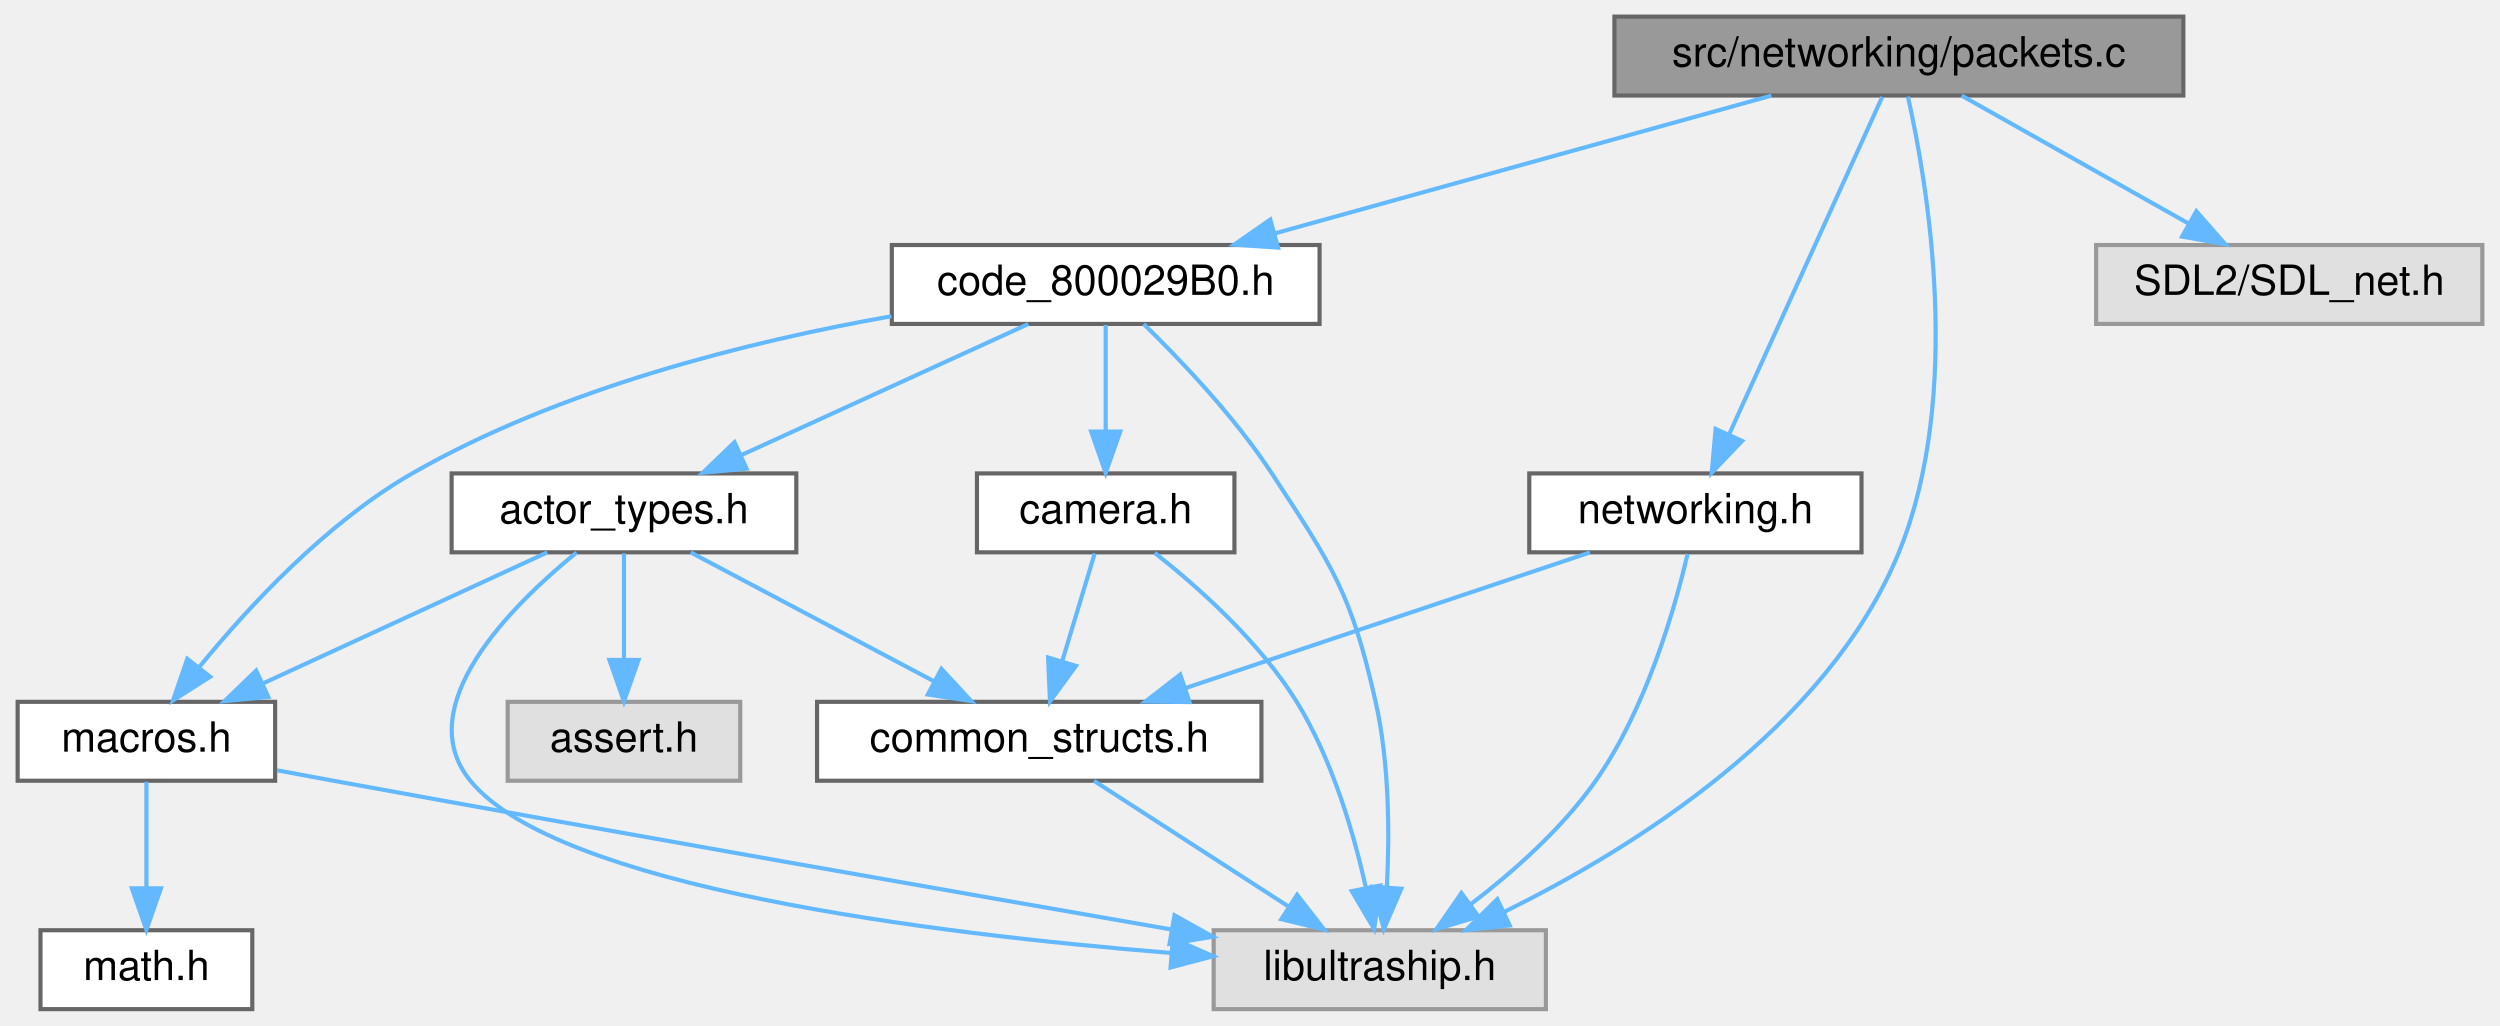
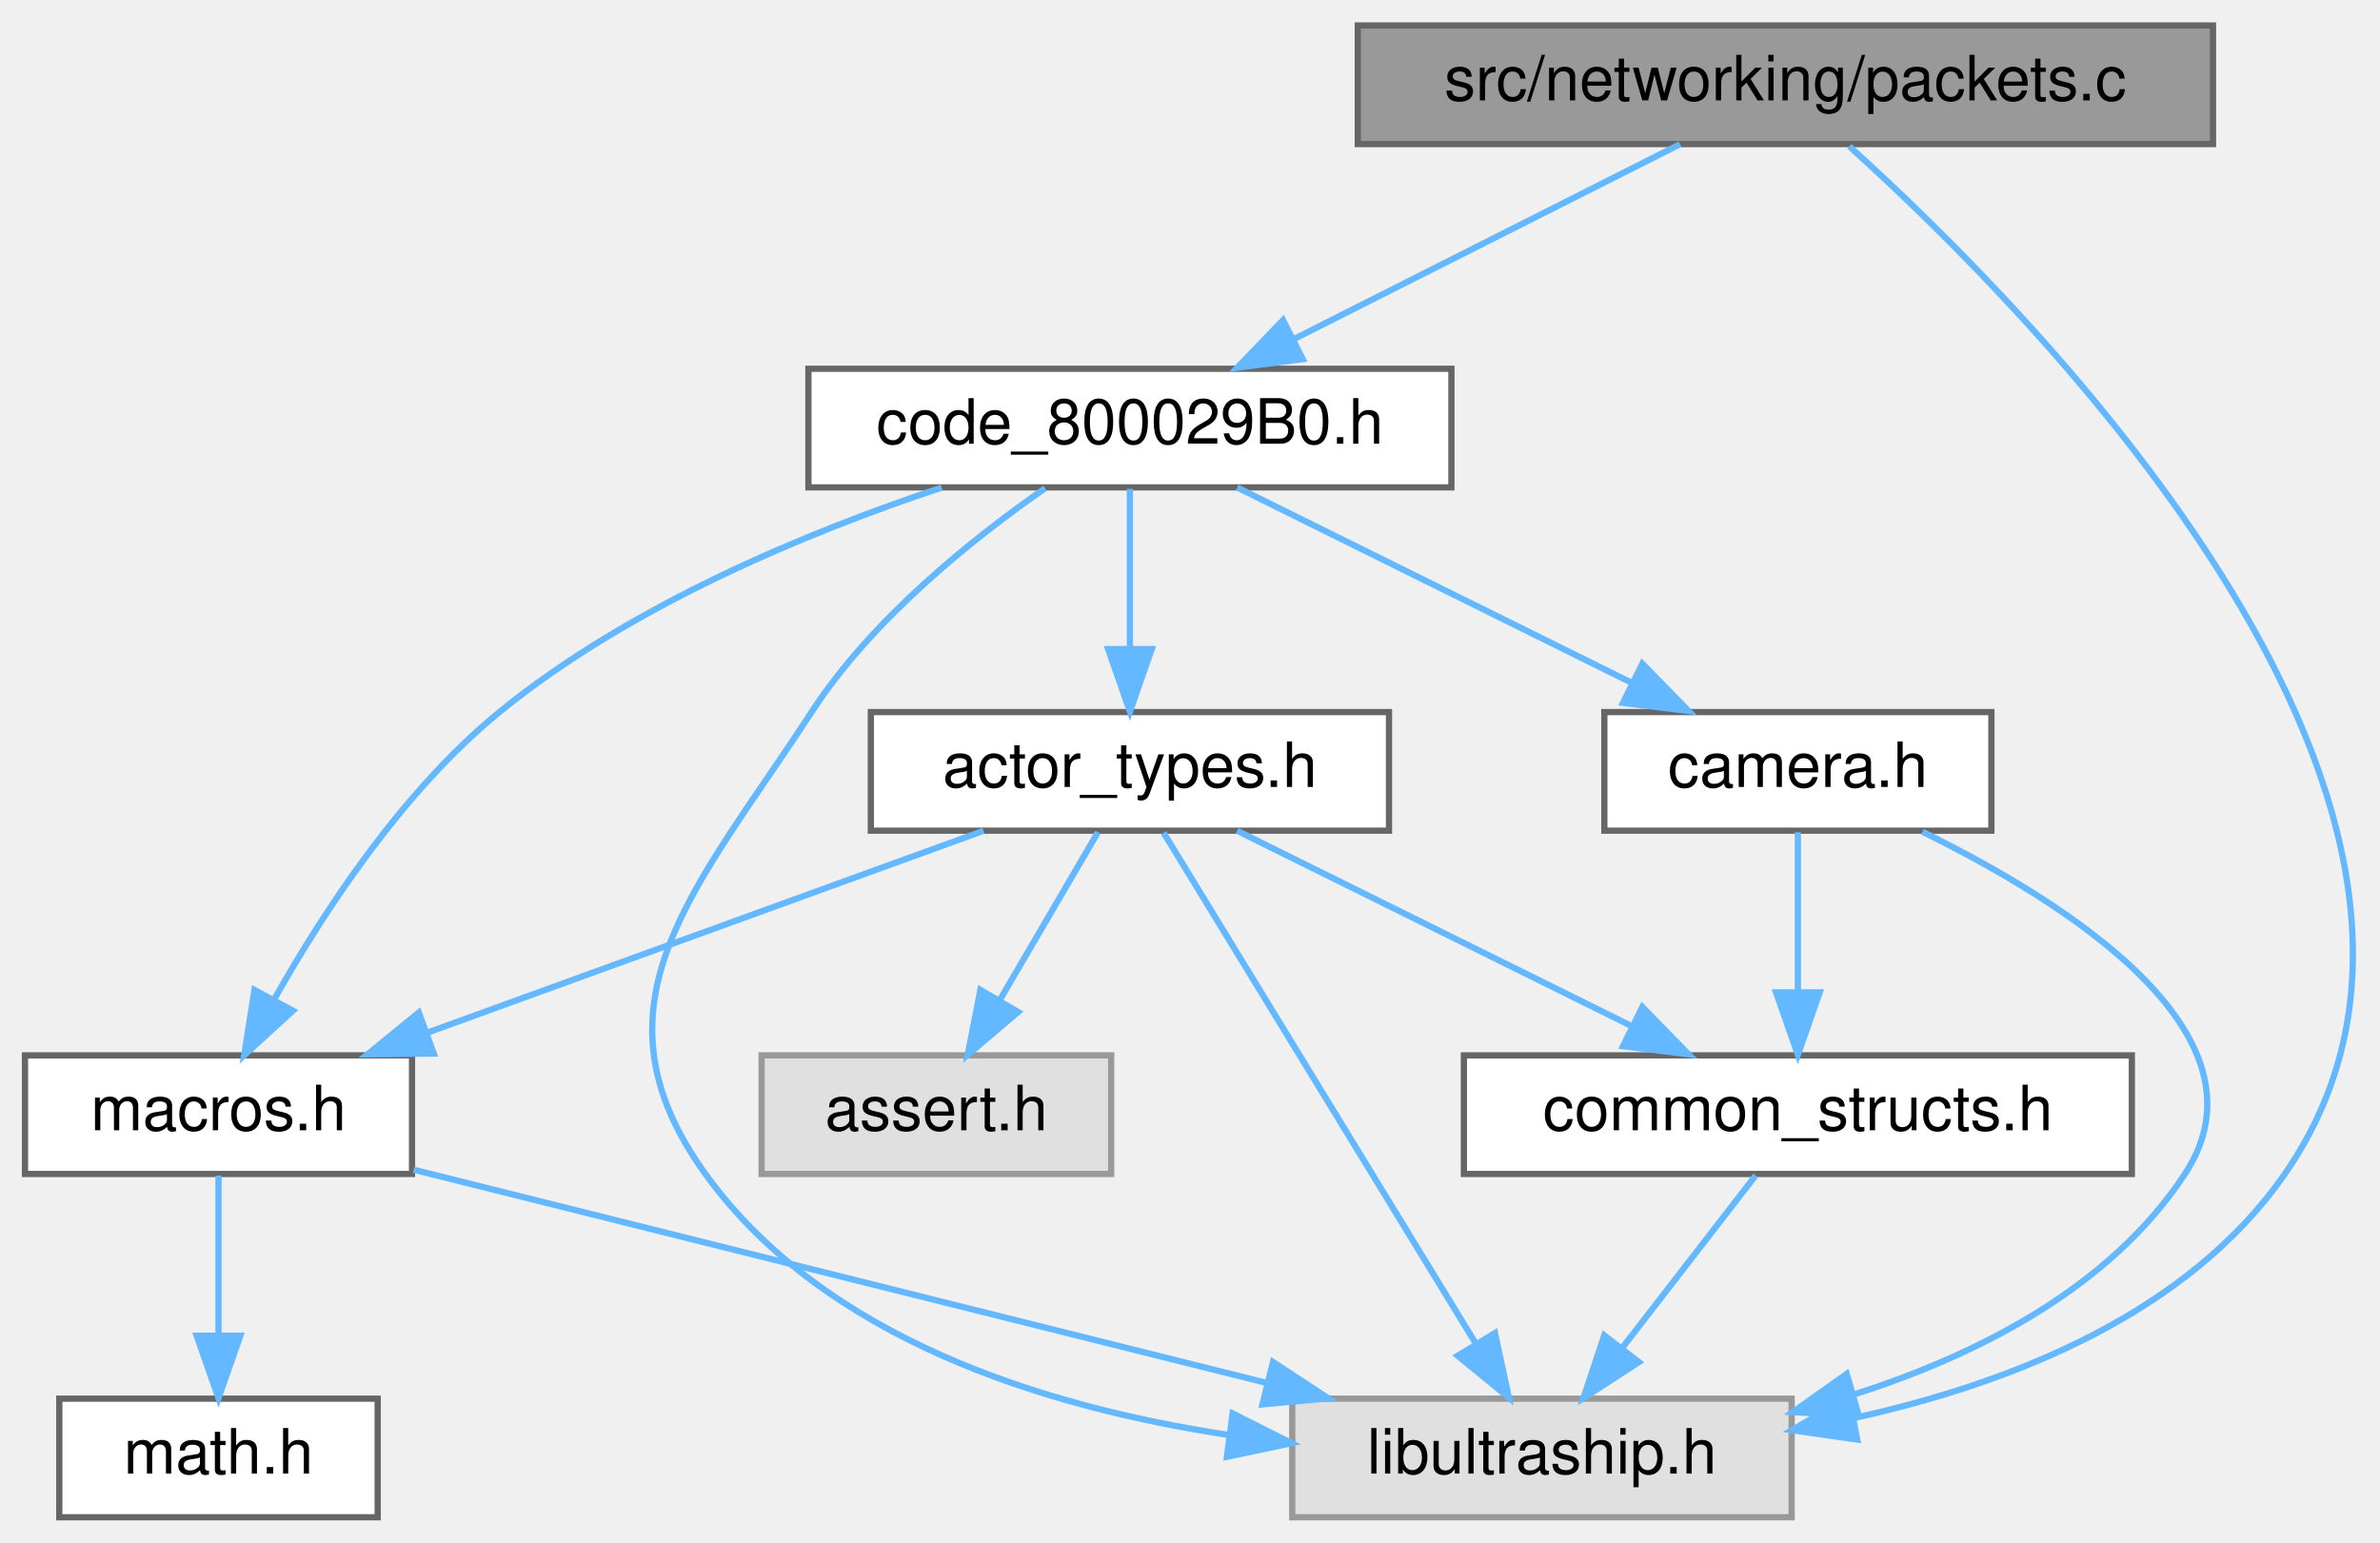
- <svg xmlns="http://www.w3.org/2000/svg" xmlns:xlink="http://www.w3.org/1999/xlink" width="602pt" height="247pt" viewBox="0.00 0.00 601.50 247.00">
+ <svg xmlns="http://www.w3.org/2000/svg" xmlns:xlink="http://www.w3.org/1999/xlink" width="381pt" height="247pt" viewBox="0.00 0.00 381.25 247.00">
  <g id="graph0" class="graph" transform="scale(1 1) rotate(0) translate(4 243)">
    <g id="Node000001" class="node">
      <g id="a_Node000001">
        <a xlink:title=" ">
-           <polygon fill="#999999" stroke="#666666" points="521.5,-239 384.5,-239 384.5,-220 521.5,-220 521.5,-239" />
-           <text text-anchor="middle" x="453" y="-227" font-family="Helvetica,sans-Serif" font-size="10.00">src/networking/packets.c</text>
+           <polygon fill="#999999" stroke="#666666" points="350.5,-239 213.5,-239 213.5,-220 350.5,-220 350.5,-239" />
+           <text text-anchor="middle" x="282" y="-227" font-family="Helvetica,sans-Serif" font-size="10.00">src/networking/packets.c</text>
        </a>
      </g>
    </g>
    <g id="Node000002" class="node">
      <g id="a_Node000002">
        <a xlink:title=" ">
-           <polygon fill="#e0e0e0" stroke="#999999" points="368,-19 288,-19 288,0 368,0 368,-19" />
-           <text text-anchor="middle" x="328" y="-7" font-family="Helvetica,sans-Serif" font-size="10.00">libultraship.h</text>
+           <polygon fill="#e0e0e0" stroke="#999999" points="283,-19 203,-19 203,0 283,0 283,-19" />
+           <text text-anchor="middle" x="243" y="-7" font-family="Helvetica,sans-Serif" font-size="10.00">libultraship.h</text>
        </a>
      </g>
    </g>
    <g id="edge1_Node000001_Node000002" class="edge">
      <g id="a_edge1_Node000001_Node000002">
        <a xlink:title=" ">
-           <path fill="none" stroke="#63b8ff" d="M455.17,-219.74C459.72,-199.5 468.65,-148.28 453,-110 435.73,-67.77 389.05,-38.73 357.88,-23.37" />
-           <polygon fill="#63b8ff" stroke="#63b8ff" points="359.29,-20.16 348.76,-19.04 356.29,-26.48 359.29,-20.16" />
+           <path fill="none" stroke="#63b8ff" d="M292.24,-219.63C321.68,-193.08 401.89,-112.51 362,-55 346.48,-32.62 318.24,-21.48 293.17,-15.94" />
+           <polygon fill="#63b8ff" stroke="#63b8ff" points="293.51,-12.44 283.03,-13.95 292.17,-19.31 293.51,-12.44" />
        </a>
      </g>
    </g>
    <g id="Node000003" class="node">
      <g id="a_Node000003">
-         <a xlink:title=" ">
-           <polygon fill="#e0e0e0" stroke="#999999" points="593.5,-184 500.5,-184 500.5,-165 593.5,-165 593.5,-184" />
-           <text text-anchor="middle" x="547" y="-172" font-family="Helvetica,sans-Serif" font-size="10.00">SDL2/SDL_net.h</text>
+         <a xlink:href="code__800029B0_8h.html" target="_top" xlink:title=" ">
+           <polygon fill="white" stroke="#666666" points="228.5,-184 125.5,-184 125.5,-165 228.5,-165 228.5,-184" />
+           <text text-anchor="middle" x="177" y="-172" font-family="Helvetica,sans-Serif" font-size="10.00">code_800029B0.h</text>
        </a>
      </g>
    </g>
    <g id="edge2_Node000001_Node000003" class="edge">
      <g id="a_edge2_Node000001_Node000003">
        <a xlink:title=" ">
-           <path fill="none" stroke="#63b8ff" d="M468.1,-219.98C482.82,-211.69 505.42,-198.94 522.67,-189.22" />
-           <polygon fill="#63b8ff" stroke="#63b8ff" points="524.63,-192.13 531.62,-184.17 521.19,-186.03 524.63,-192.13" />
+           <path fill="none" stroke="#63b8ff" d="M265.13,-219.98C248.39,-211.54 222.5,-198.47 203.11,-188.68" />
+           <polygon fill="#63b8ff" stroke="#63b8ff" points="204.68,-185.55 194.18,-184.17 201.53,-191.8 204.68,-185.55" />
+         </a>
+       </g>
+     </g>
+     <g id="edge6_Node000003_Node000002" class="edge">
+       <g id="a_edge6_Node000003_Node000002">
+         <a xlink:title=" ">
+           <path fill="none" stroke="#63b8ff" d="M163.41,-164.85C151.89,-156.85 135.74,-143.97 126,-129 107.6,-100.71 89.25,-82.36 109,-55 127.99,-28.68 163.18,-17.68 192.73,-13.2" />
+           <polygon fill="#63b8ff" stroke="#63b8ff" points="193.45,-16.63 202.91,-11.87 192.54,-9.69 193.45,-16.63" />
        </a>
      </g>
    </g>
    <g id="Node000004" class="node">
      <g id="a_Node000004">
-         <a xlink:href="networking_8h.html" target="_top" xlink:title=" ">
-           <polygon fill="white" stroke="#666666" points="444,-129 364,-129 364,-110 444,-110 444,-129" />
-           <text text-anchor="middle" x="404" y="-117" font-family="Helvetica,sans-Serif" font-size="10.00">networking.h</text>
-         </a>
-       </g>
-     </g>
-     <g id="edge3_Node000001_Node000004" class="edge">
-       <g id="a_edge3_Node000001_Node000004">
-         <a xlink:title=" ">
-           <path fill="none" stroke="#63b8ff" d="M448.99,-219.66C440.95,-201.93 422.7,-161.73 412.08,-138.32" />
-           <polygon fill="#63b8ff" stroke="#63b8ff" points="415.25,-136.82 407.93,-129.16 408.87,-139.71 415.25,-136.82" />
-         </a>
-       </g>
-     </g>
-     <g id="Node000006" class="node">
-       <g id="a_Node000006">
-         <a xlink:href="code__800029B0_8h.html" target="_top" xlink:title=" ">
-           <polygon fill="white" stroke="#666666" points="313.5,-184 210.5,-184 210.5,-165 313.5,-165 313.5,-184" />
-           <text text-anchor="middle" x="262" y="-172" font-family="Helvetica,sans-Serif" font-size="10.00">code_800029B0.h</text>
-         </a>
-       </g>
-     </g>
-     <g id="edge7_Node000001_Node000006" class="edge">
-       <g id="a_edge7_Node000001_Node000006">
-         <a xlink:title=" ">
-           <path fill="none" stroke="#63b8ff" d="M422.31,-219.98C389.83,-210.97 338.4,-196.7 302.59,-186.76" />
-           <polygon fill="#63b8ff" stroke="#63b8ff" points="303.5,-183.38 292.93,-184.08 301.63,-190.13 303.5,-183.38" />
-         </a>
-       </g>
-     </g>
-     <g id="edge4_Node000004_Node000002" class="edge">
-       <g id="a_edge4_Node000004_Node000002">
-         <a xlink:title=" ">
-           <path fill="none" stroke="#63b8ff" d="M402.13,-109.62C399.1,-96.7 392.19,-72.36 380,-55 371.89,-43.45 360.12,-33.04 349.82,-25.2" />
-           <polygon fill="#63b8ff" stroke="#63b8ff" points="351.78,-22.3 341.63,-19.25 347.66,-27.96 351.78,-22.3" />
-         </a>
-       </g>
-     </g>
-     <g id="Node000005" class="node">
-       <g id="a_Node000005">
-         <a xlink:href="common__structs_8h.html" target="_top" xlink:title=" ">
-           <polygon fill="white" stroke="#666666" points="299.5,-74 192.5,-74 192.5,-55 299.5,-55 299.5,-74" />
-           <text text-anchor="middle" x="246" y="-62" font-family="Helvetica,sans-Serif" font-size="10.00">common_structs.h</text>
-         </a>
-       </g>
-     </g>
-     <g id="edge5_Node000004_Node000005" class="edge">
-       <g id="a_edge5_Node000004_Node000005">
-         <a xlink:title=" ">
-           <path fill="none" stroke="#63b8ff" d="M378.61,-109.98C352.2,-101.13 310.65,-87.19 281.11,-77.28" />
-           <polygon fill="#63b8ff" stroke="#63b8ff" points="282.18,-73.94 271.58,-74.08 279.95,-80.58 282.18,-73.94" />
-         </a>
-       </g>
-     </g>
-     <g id="edge6_Node000005_Node000002" class="edge">
-       <g id="a_edge6_Node000005_Node000002">
-         <a xlink:title=" ">
-           <path fill="none" stroke="#63b8ff" d="M259.17,-54.98C271.77,-46.84 291,-34.41 305.94,-24.76" />
-           <polygon fill="#63b8ff" stroke="#63b8ff" points="308.09,-27.54 314.59,-19.17 304.29,-21.66 308.09,-27.54" />
-         </a>
-       </g>
-     </g>
-     <g id="edge11_Node000006_Node000002" class="edge">
-       <g id="a_edge11_Node000006_Node000002">
-         <a xlink:title=" ">
-           <path fill="none" stroke="#63b8ff" d="M271.15,-164.97C279.88,-156.47 293.01,-142.73 302,-129 316.7,-106.53 321.11,-100.2 327,-74 330.3,-59.34 330.37,-42.29 329.71,-29.55" />
-           <polygon fill="#63b8ff" stroke="#63b8ff" points="333.18,-28.99 328.98,-19.26 326.2,-29.48 333.18,-28.99" />
-         </a>
-       </g>
-     </g>
-     <g id="Node000007" class="node">
-       <g id="a_Node000007">
        <a xlink:href="macros_8h.html" target="_top" xlink:title=" ">
          <polygon fill="white" stroke="#666666" points="62,-74 0,-74 0,-55 62,-55 62,-74" />
          <text text-anchor="middle" x="31" y="-62" font-family="Helvetica,sans-Serif" font-size="10.00">macros.h</text>
        </a>
      </g>
    </g>
-     <g id="edge8_Node000006_Node000007" class="edge">
-       <g id="a_edge8_Node000006_Node000007">
+     <g id="edge3_Node000003_Node000004" class="edge">
+       <g id="a_edge3_Node000003_Node000004">
        <a xlink:title=" ">
-           <path fill="none" stroke="#63b8ff" d="M210.4,-166.85C175.97,-160.76 130.65,-149.46 95,-129 74.31,-117.13 55.58,-96.89 43.8,-82.46" />
-           <polygon fill="#63b8ff" stroke="#63b8ff" points="46.35,-80.03 37.41,-74.34 40.85,-84.36 46.35,-80.03" />
+           <path fill="none" stroke="#63b8ff" d="M146.84,-164.97C125.44,-157.85 96.93,-146.09 76,-129 60.5,-116.35 47.88,-97.09 39.99,-83.1" />
+           <polygon fill="#63b8ff" stroke="#63b8ff" points="42.92,-81.16 35.11,-74.01 36.76,-84.48 42.92,-81.16" />
+         </a>
+       </g>
+     </g>
+     <g id="Node000006" class="node">
+       <g id="a_Node000006">
+         <a xlink:href="actor__types_8h.html" target="_top" xlink:title=" ">
+           <polygon fill="white" stroke="#666666" points="218.5,-129 135.5,-129 135.5,-110 218.5,-110 218.5,-129" />
+           <text text-anchor="middle" x="177" y="-117" font-family="Helvetica,sans-Serif" font-size="10.00">actor_types.h</text>
+         </a>
+       </g>
+     </g>
+     <g id="edge7_Node000003_Node000006" class="edge">
+       <g id="a_edge7_Node000003_Node000006">
+         <a xlink:title=" ">
+           <path fill="none" stroke="#63b8ff" d="M177,-164.75C177,-157.8 177,-147.85 177,-139.13" />
+           <polygon fill="#63b8ff" stroke="#63b8ff" points="180.5,-139.09 177,-129.09 173.5,-139.09 180.5,-139.09" />
        </a>
      </g>
    </g>
    <g id="Node000009" class="node">
      <g id="a_Node000009">
-         <a xlink:href="actor__types_8h.html" target="_top" xlink:title=" ">
-           <polygon fill="white" stroke="#666666" points="187.5,-129 104.5,-129 104.5,-110 187.5,-110 187.5,-129" />
-           <text text-anchor="middle" x="146" y="-117" font-family="Helvetica,sans-Serif" font-size="10.00">actor_types.h</text>
+         <a xlink:href="camera_8h.html" target="_top" xlink:title=" ">
+           <polygon fill="white" stroke="#666666" points="315,-129 253,-129 253,-110 315,-110 315,-129" />
+           <text text-anchor="middle" x="284" y="-117" font-family="Helvetica,sans-Serif" font-size="10.00">camera.h</text>
        </a>
      </g>
    </g>
-     <g id="edge12_Node000006_Node000009" class="edge">
-       <g id="a_edge12_Node000006_Node000009">
+     <g id="edge13_Node000003_Node000009" class="edge">
+       <g id="a_edge13_Node000003_Node000009">
        <a xlink:title=" ">
-           <path fill="none" stroke="#63b8ff" d="M243.36,-164.98C224.7,-156.46 195.75,-143.23 174.26,-133.41" />
-           <polygon fill="#63b8ff" stroke="#63b8ff" points="175.53,-130.14 164.98,-129.17 172.62,-136.51 175.53,-130.14" />
+           <path fill="none" stroke="#63b8ff" d="M194.19,-164.98C211.25,-156.54 237.63,-143.47 257.4,-133.68" />
+           <polygon fill="#63b8ff" stroke="#63b8ff" points="259.09,-136.75 266.5,-129.17 255.98,-130.47 259.09,-136.75" />
        </a>
      </g>
    </g>
-     <g id="Node000011" class="node">
-       <g id="a_Node000011">
-         <a xlink:href="camera_8h.html" target="_top" xlink:title=" ">
-           <polygon fill="white" stroke="#666666" points="293,-129 231,-129 231,-110 293,-110 293,-129" />
-           <text text-anchor="middle" x="262" y="-117" font-family="Helvetica,sans-Serif" font-size="10.00">camera.h</text>
+     <g id="edge5_Node000004_Node000002" class="edge">
+       <g id="a_edge5_Node000004_Node000002">
+         <a xlink:title=" ">
+           <path fill="none" stroke="#63b8ff" d="M62.28,-55.68C98.38,-46.65 158.01,-31.75 198.83,-21.54" />
+           <polygon fill="#63b8ff" stroke="#63b8ff" points="199.92,-24.88 208.78,-19.06 198.23,-18.09 199.92,-24.88" />
        </a>
      </g>
    </g>
-     <g id="edge17_Node000006_Node000011" class="edge">
-       <g id="a_edge17_Node000006_Node000011">
-         <a xlink:title=" ">
-           <path fill="none" stroke="#63b8ff" d="M262,-164.75C262,-157.8 262,-147.85 262,-139.13" />
-           <polygon fill="#63b8ff" stroke="#63b8ff" points="265.5,-139.09 262,-129.09 258.5,-139.09 265.5,-139.09" />
-         </a>
-       </g>
-     </g>
-     <g id="edge10_Node000007_Node000002" class="edge">
-       <g id="a_edge10_Node000007_Node000002">
-         <a xlink:title=" ">
-           <path fill="none" stroke="#63b8ff" d="M62.46,-57.51C67,-56.66 71.62,-55.8 76,-55 145.92,-42.22 226.86,-28.04 277.74,-19.19" />
-           <polygon fill="#63b8ff" stroke="#63b8ff" points="278.57,-22.6 287.82,-17.44 277.37,-15.71 278.57,-22.6" />
-         </a>
-       </g>
-     </g>
-     <g id="Node000008" class="node">
-       <g id="a_Node000008">
+     <g id="Node000005" class="node">
+       <g id="a_Node000005">
        <a xlink:href="math_8h.html" target="_top" xlink:title=" ">
          <polygon fill="white" stroke="#666666" points="56.5,-19 5.5,-19 5.5,0 56.5,0 56.5,-19" />
          <text text-anchor="middle" x="31" y="-7" font-family="Helvetica,sans-Serif" font-size="10.00">math.h</text>
        </a>
      </g>
    </g>
-     <g id="edge9_Node000007_Node000008" class="edge">
-       <g id="a_edge9_Node000007_Node000008">
+     <g id="edge4_Node000004_Node000005" class="edge">
+       <g id="a_edge4_Node000004_Node000005">
        <a xlink:title=" ">
          <path fill="none" stroke="#63b8ff" d="M31,-54.75C31,-47.8 31,-37.85 31,-29.13" />
          <polygon fill="#63b8ff" stroke="#63b8ff" points="34.5,-29.09 31,-19.09 27.5,-29.09 34.5,-29.09" />
        </a>
      </g>
    </g>
-     <g id="edge13_Node000009_Node000002" class="edge">
-       <g id="a_edge13_Node000009_Node000002">
+     <g id="edge8_Node000006_Node000002" class="edge">
+       <g id="a_edge8_Node000006_Node000002">
        <a xlink:title=" ">
-           <path fill="none" stroke="#63b8ff" d="M134.57,-109.95C118.93,-97.22 94.39,-72.88 109,-55 129.9,-29.42 219.89,-18.18 277.81,-13.52" />
-           <polygon fill="#63b8ff" stroke="#63b8ff" points="278.17,-17.01 287.87,-12.75 277.63,-10.03 278.17,-17.01" />
+           <path fill="none" stroke="#63b8ff" d="M182.4,-109.66C193.33,-91.77 218.25,-51 232.49,-27.69" />
+           <polygon fill="#63b8ff" stroke="#63b8ff" points="235.48,-29.52 237.71,-19.16 229.51,-25.87 235.48,-29.52" />
        </a>
      </g>
    </g>
-     <g id="edge15_Node000009_Node000005" class="edge">
-       <g id="a_edge15_Node000009_Node000005">
+     <g id="edge9_Node000006_Node000004" class="edge">
+       <g id="a_edge9_Node000006_Node000004">
        <a xlink:title=" ">
-           <path fill="none" stroke="#63b8ff" d="M162.07,-109.98C177.86,-101.61 202.22,-88.7 220.63,-78.95" />
-           <polygon fill="#63b8ff" stroke="#63b8ff" points="222.44,-81.95 229.64,-74.17 219.17,-75.76 222.44,-81.95" />
+           <path fill="none" stroke="#63b8ff" d="M153.54,-109.98C129.42,-101.23 91.63,-87.51 64.4,-77.62" />
+           <polygon fill="#63b8ff" stroke="#63b8ff" points="65.48,-74.29 54.88,-74.17 63.09,-80.87 65.48,-74.29" />
        </a>
      </g>
    </g>
-     <g id="edge14_Node000009_Node000007" class="edge">
-       <g id="a_edge14_Node000009_Node000007">
-         <a xlink:title=" ">
-           <path fill="none" stroke="#63b8ff" d="M127.52,-109.98C109.02,-101.46 80.32,-88.23 59.02,-78.41" />
-           <polygon fill="#63b8ff" stroke="#63b8ff" points="60.36,-75.18 49.81,-74.17 57.43,-81.53 60.36,-75.18" />
+     <g id="Node000007" class="node">
+       <g id="a_Node000007">
+         <a xlink:href="common__structs_8h.html" target="_top" xlink:title=" ">
+           <polygon fill="white" stroke="#666666" points="337.5,-74 230.5,-74 230.5,-55 337.5,-55 337.5,-74" />
+           <text text-anchor="middle" x="284" y="-62" font-family="Helvetica,sans-Serif" font-size="10.00">common_structs.h</text>
        </a>
      </g>
    </g>
-     <g id="Node000010" class="node">
-       <g id="a_Node000010">
+     <g id="edge10_Node000006_Node000007" class="edge">
+       <g id="a_edge10_Node000006_Node000007">
+         <a xlink:title=" ">
+           <path fill="none" stroke="#63b8ff" d="M194.19,-109.98C211.25,-101.54 237.63,-88.47 257.4,-78.68" />
+           <polygon fill="#63b8ff" stroke="#63b8ff" points="259.09,-81.75 266.5,-74.17 255.98,-75.47 259.09,-81.75" />
+         </a>
+       </g>
+     </g>
+     <g id="Node000008" class="node">
+       <g id="a_Node000008">
        <a xlink:title=" ">
          <polygon fill="#e0e0e0" stroke="#999999" points="174,-74 118,-74 118,-55 174,-55 174,-74" />
          <text text-anchor="middle" x="146" y="-62" font-family="Helvetica,sans-Serif" font-size="10.00">assert.h</text>
        </a>
      </g>
    </g>
-     <g id="edge16_Node000009_Node000010" class="edge">
-       <g id="a_edge16_Node000009_Node000010">
+     <g id="edge12_Node000006_Node000008" class="edge">
+       <g id="a_edge12_Node000006_Node000008">
        <a xlink:title=" ">
-           <path fill="none" stroke="#63b8ff" d="M146,-109.75C146,-102.8 146,-92.85 146,-84.13" />
-           <polygon fill="#63b8ff" stroke="#63b8ff" points="149.5,-84.09 146,-74.09 142.5,-84.09 149.5,-84.09" />
+           <path fill="none" stroke="#63b8ff" d="M171.88,-109.75C167.64,-102.49 161.47,-91.95 156.22,-82.98" />
+           <polygon fill="#63b8ff" stroke="#63b8ff" points="159.09,-80.95 151.02,-74.09 153.05,-84.49 159.09,-80.95" />
        </a>
      </g>
    </g>
-     <g id="edge18_Node000011_Node000002" class="edge">
-       <g id="a_edge18_Node000011_Node000002">
+     <g id="edge11_Node000007_Node000002" class="edge">
+       <g id="a_edge11_Node000007_Node000002">
        <a xlink:title=" ">
-           <path fill="none" stroke="#63b8ff" d="M273.8,-109.87C284.19,-101.7 299,-88.56 308,-74 316.54,-60.17 321.74,-42.38 324.68,-29.14" />
-           <polygon fill="#63b8ff" stroke="#63b8ff" points="328.12,-29.78 326.65,-19.29 321.26,-28.41 328.12,-29.78" />
+           <path fill="none" stroke="#63b8ff" d="M277.23,-54.75C271.44,-47.26 262.94,-36.28 255.86,-27.13" />
+           <polygon fill="#63b8ff" stroke="#63b8ff" points="258.53,-24.86 249.64,-19.09 252.99,-29.14 258.53,-24.86" />
        </a>
      </g>
    </g>
-     <g id="edge19_Node000011_Node000005" class="edge">
-       <g id="a_edge19_Node000011_Node000005">
+     <g id="edge14_Node000009_Node000002" class="edge">
+       <g id="a_edge14_Node000009_Node000002">
        <a xlink:title=" ">
-           <path fill="none" stroke="#63b8ff" d="M259.36,-109.75C257.24,-102.72 254.19,-92.62 251.54,-83.84" />
-           <polygon fill="#63b8ff" stroke="#63b8ff" points="254.83,-82.65 248.59,-74.09 248.13,-84.67 254.83,-82.65" />
+           <path fill="none" stroke="#63b8ff" d="M303.94,-109.83C327.18,-98.44 360.64,-77.27 346,-55 334.05,-36.81 312.91,-26.03 292.88,-19.64" />
+           <polygon fill="#63b8ff" stroke="#63b8ff" points="293.76,-16.25 283.18,-16.85 291.83,-22.98 293.76,-16.25" />
+         </a>
+       </g>
+     </g>
+     <g id="edge15_Node000009_Node000007" class="edge">
+       <g id="a_edge15_Node000009_Node000007">
+         <a xlink:title=" ">
+           <path fill="none" stroke="#63b8ff" d="M284,-109.75C284,-102.8 284,-92.85 284,-84.13" />
+           <polygon fill="#63b8ff" stroke="#63b8ff" points="287.5,-84.09 284,-74.09 280.5,-84.09 287.5,-84.09" />
        </a>
      </g>
    </g>
  </g>
</svg>
